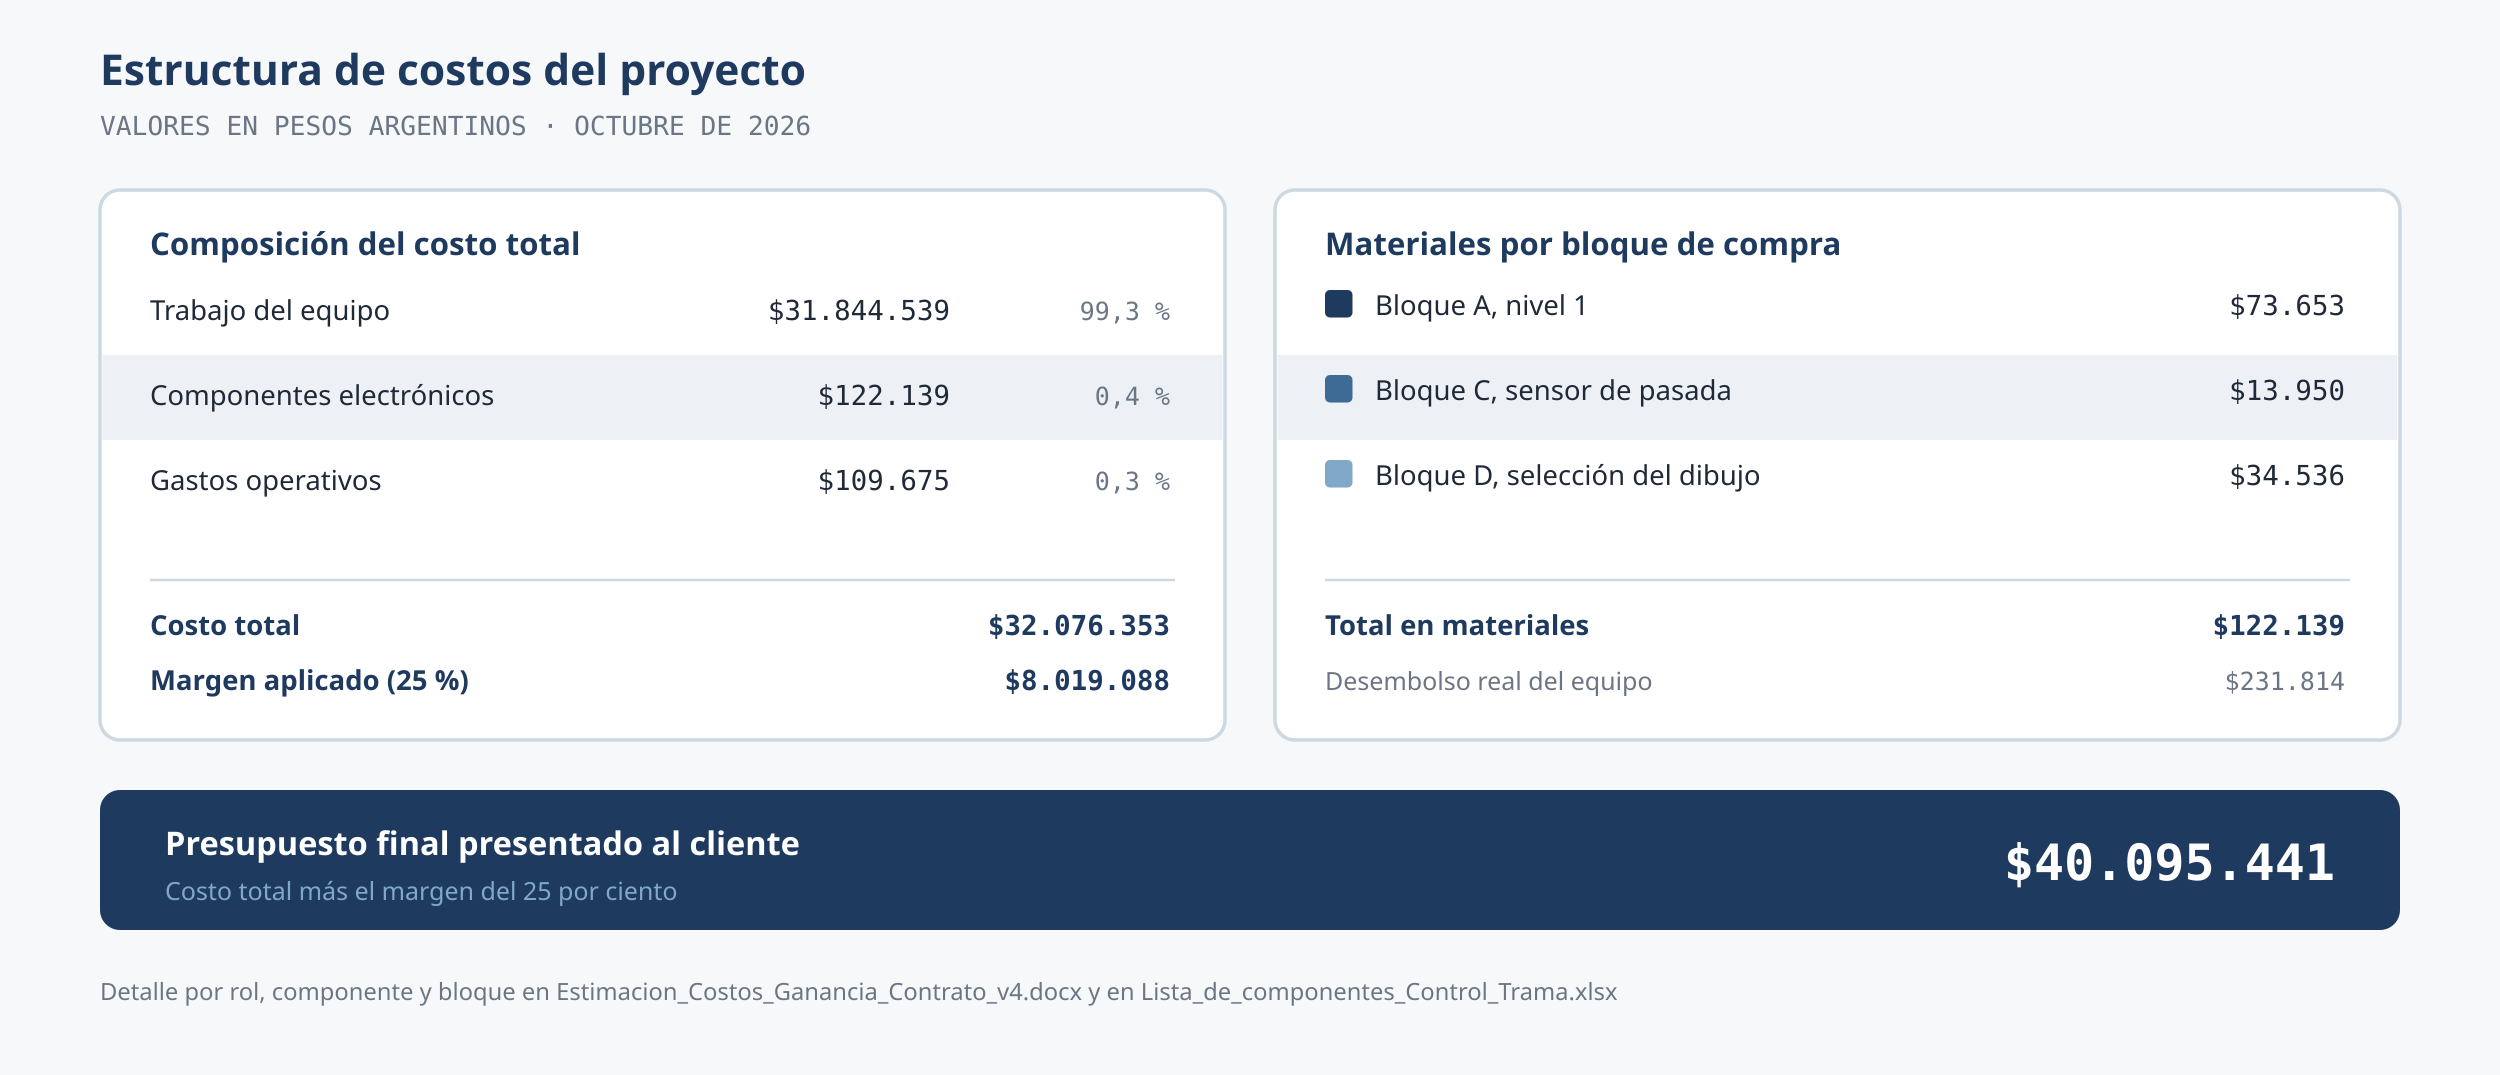
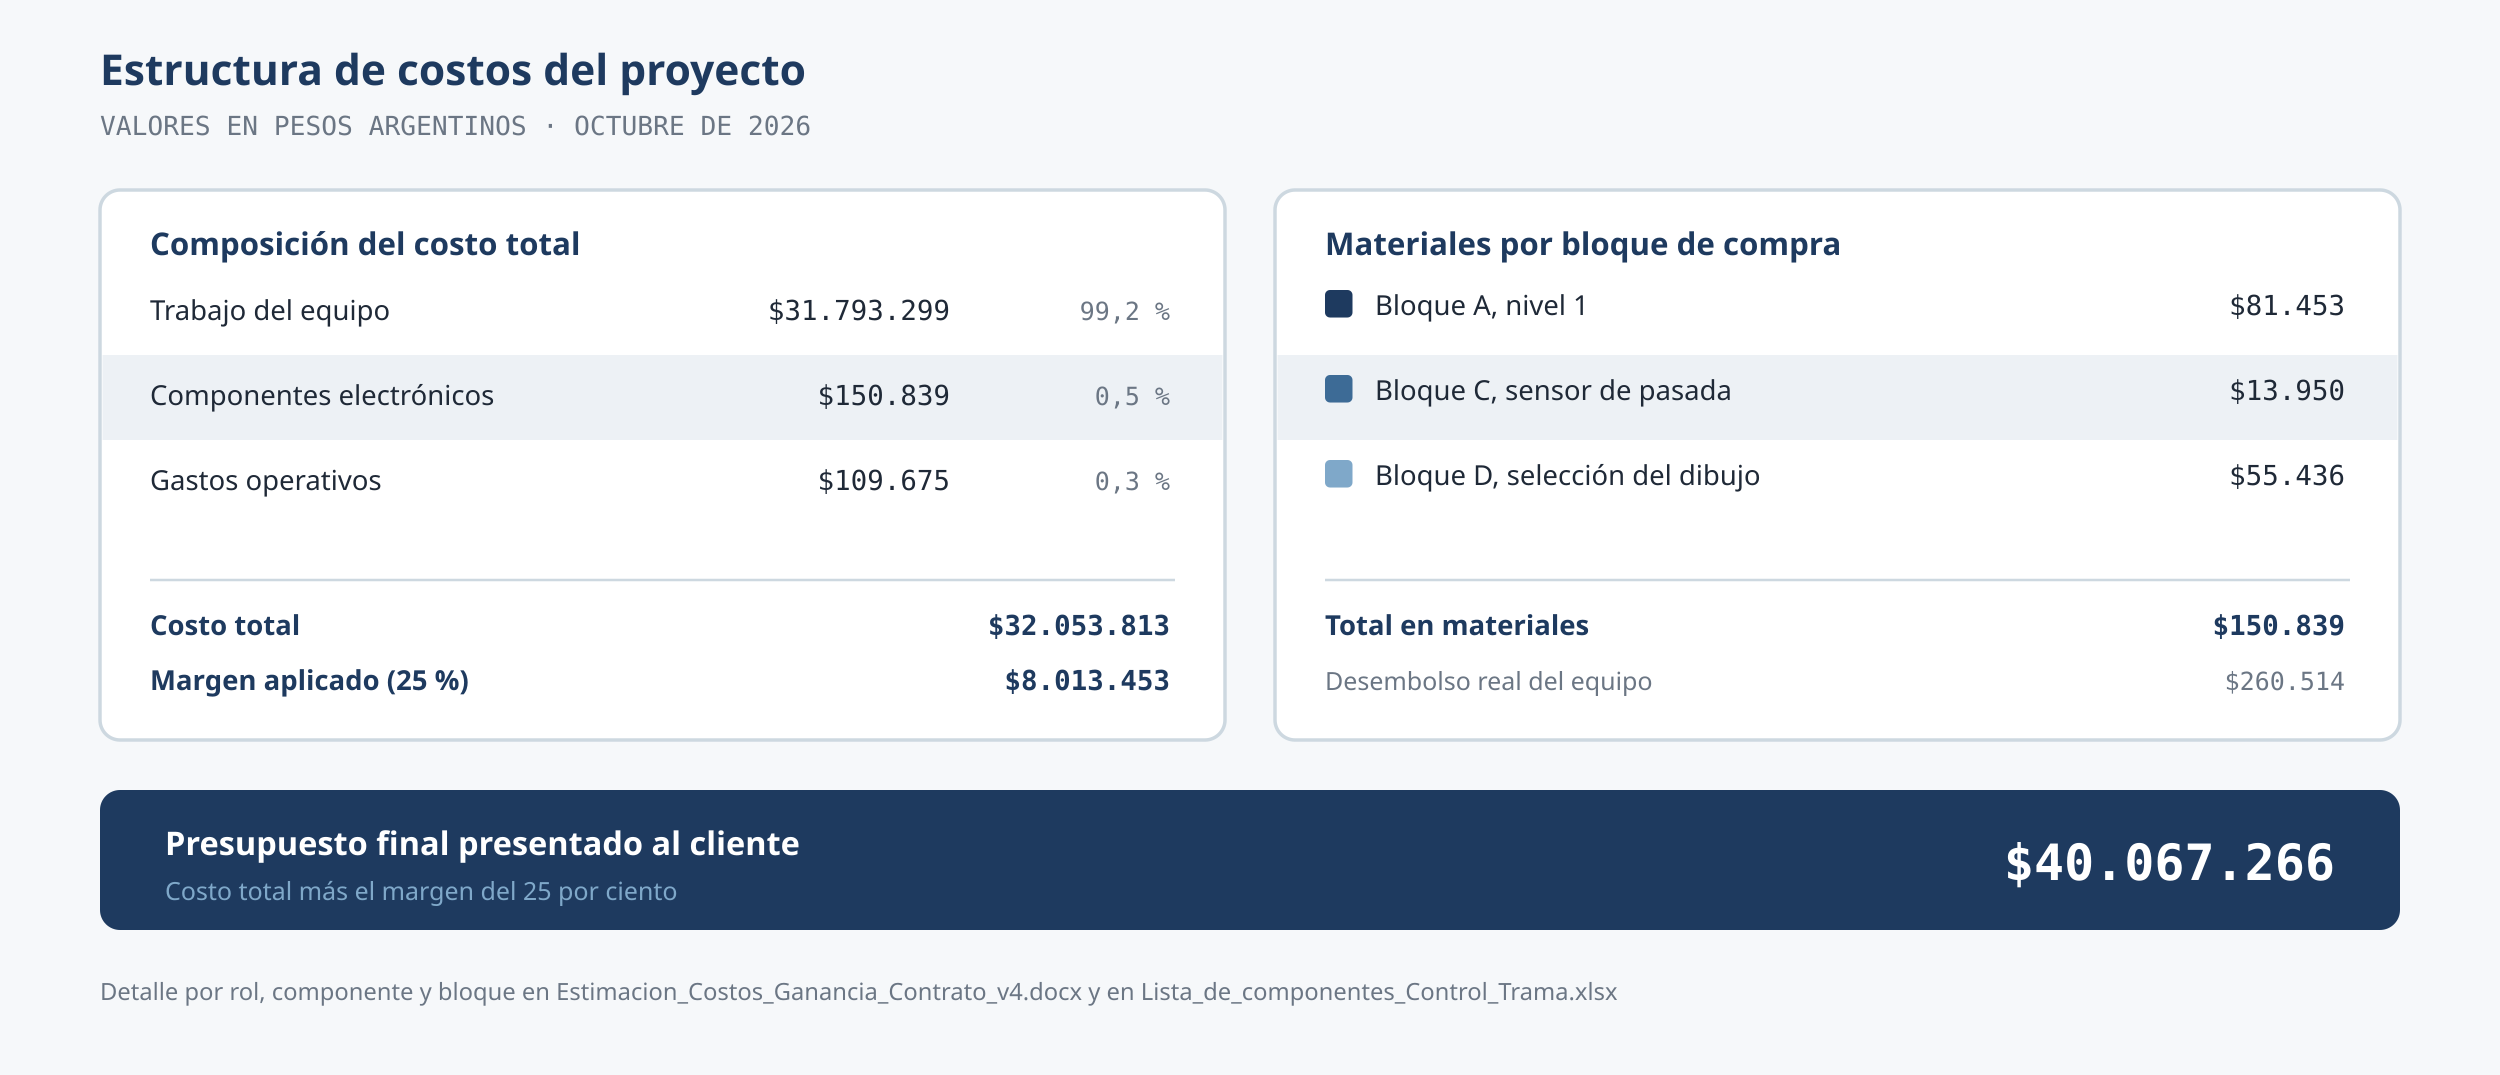
<svg xmlns="http://www.w3.org/2000/svg" viewBox="0 0 1000 430" font-family="IBM Plex Sans, system-ui, sans-serif">
  <rect width="1000" height="430" fill="#F6F8FA" />
  <text x="40" y="34" font-size="17" font-weight="600" fill="#1E3A5F" font-family="Questrial, sans-serif">Estructura de costos del proyecto</text>
  <text x="40" y="54" font-size="10.5" fill="#6B7684" font-family="IBM Plex Mono, ui-monospace, monospace">VALORES EN PESOS ARGENTINOS · OCTUBRE DE 2026</text>
  <rect x="40" y="76" width="450" height="220" rx="8" fill="#FFFFFF" stroke="#CDD8E0" stroke-width="1.4" />
  <text x="60" y="102" font-size="12.5" font-weight="600" fill="#1E3A5F" font-family="Questrial, sans-serif">Composición del costo total</text>
  <text x="60" y="128" font-size="11" fill="#1F2937">Trabajo del equipo</text>
-   <text x="380" y="128" font-size="11" fill="#1F2937" text-anchor="end" font-family="IBM Plex Mono, ui-monospace, monospace">$31.844.539</text>
-   <text x="468" y="128" font-size="10" fill="#6B7684" text-anchor="end" font-family="IBM Plex Mono, ui-monospace, monospace">99,3 %</text>
+   <text x="380" y="128" font-size="11" fill="#1F2937" text-anchor="end" font-family="IBM Plex Mono, ui-monospace, monospace">$31.793.299</text>
+   <text x="468" y="128" font-size="10" fill="#6B7684" text-anchor="end" font-family="IBM Plex Mono, ui-monospace, monospace">99,2 %</text>
  <rect x="41" y="142" width="448" height="34" fill="#EDF1F5" />
  <text x="60" y="162" font-size="11" fill="#1F2937">Componentes electrónicos</text>
-   <text x="380" y="162" font-size="11" fill="#1F2937" text-anchor="end" font-family="IBM Plex Mono, ui-monospace, monospace">$122.139</text>
-   <text x="468" y="162" font-size="10" fill="#6B7684" text-anchor="end" font-family="IBM Plex Mono, ui-monospace, monospace">0,4 %</text>
+   <text x="380" y="162" font-size="11" fill="#1F2937" text-anchor="end" font-family="IBM Plex Mono, ui-monospace, monospace">$150.839</text>
+   <text x="468" y="162" font-size="10" fill="#6B7684" text-anchor="end" font-family="IBM Plex Mono, ui-monospace, monospace">0,5 %</text>
  <text x="60" y="196" font-size="11" fill="#1F2937">Gastos operativos</text>
  <text x="380" y="196" font-size="11" fill="#1F2937" text-anchor="end" font-family="IBM Plex Mono, ui-monospace, monospace">$109.675</text>
  <text x="468" y="196" font-size="10" fill="#6B7684" text-anchor="end" font-family="IBM Plex Mono, ui-monospace, monospace">0,3 %</text>
  <line x1="60" y1="232" x2="470" y2="232" stroke="#CDD8E0" />
  <text x="60" y="254" font-size="11" font-weight="600" fill="#1E3A5F">Costo total</text>
-   <text x="468" y="254" font-size="11" font-weight="600" fill="#1E3A5F" text-anchor="end" font-family="IBM Plex Mono, ui-monospace, monospace">$32.076.353</text>
+   <text x="468" y="254" font-size="11" font-weight="600" fill="#1E3A5F" text-anchor="end" font-family="IBM Plex Mono, ui-monospace, monospace">$32.053.813</text>
  <text x="60" y="276" font-size="11" font-weight="600" fill="#1E3A5F">Margen aplicado (25 %)</text>
-   <text x="468" y="276" font-size="11" font-weight="600" fill="#1E3A5F" text-anchor="end" font-family="IBM Plex Mono, ui-monospace, monospace">$8.019.088</text>
+   <text x="468" y="276" font-size="11" font-weight="600" fill="#1E3A5F" text-anchor="end" font-family="IBM Plex Mono, ui-monospace, monospace">$8.013.453</text>
  <rect x="510" y="76" width="450" height="220" rx="8" fill="#FFFFFF" stroke="#CDD8E0" stroke-width="1.4" />
  <text x="530" y="102" font-size="12.5" font-weight="600" fill="#1E3A5F" font-family="Questrial, sans-serif">Materiales por bloque de compra</text>
  <rect x="530" y="116" width="11" height="11" rx="2" fill="#1E3A5F" />
  <text x="550" y="126" font-size="11" fill="#1F2937">Bloque A, nivel 1</text>
-   <text x="938" y="126" font-size="11" fill="#1F2937" text-anchor="end" font-family="IBM Plex Mono, ui-monospace, monospace">$73.653</text>
+   <text x="938" y="126" font-size="11" fill="#1F2937" text-anchor="end" font-family="IBM Plex Mono, ui-monospace, monospace">$81.453</text>
  <rect x="511" y="142" width="448" height="34" fill="#EDF1F5" />
  <rect x="530" y="150" width="11" height="11" rx="2" fill="#3D6B96" />
  <text x="550" y="160" font-size="11" fill="#1F2937">Bloque C, sensor de pasada</text>
  <text x="938" y="160" font-size="11" fill="#1F2937" text-anchor="end" font-family="IBM Plex Mono, ui-monospace, monospace">$13.950</text>
  <rect x="530" y="184" width="11" height="11" rx="2" fill="#7FA8C9" />
  <text x="550" y="194" font-size="11" fill="#1F2937">Bloque D, selección del dibujo</text>
-   <text x="938" y="194" font-size="11" fill="#1F2937" text-anchor="end" font-family="IBM Plex Mono, ui-monospace, monospace">$34.536</text>
+   <text x="938" y="194" font-size="11" fill="#1F2937" text-anchor="end" font-family="IBM Plex Mono, ui-monospace, monospace">$55.436</text>
  <line x1="530" y1="232" x2="940" y2="232" stroke="#CDD8E0" />
  <text x="530" y="254" font-size="11" font-weight="600" fill="#1E3A5F">Total en materiales</text>
-   <text x="938" y="254" font-size="11" font-weight="600" fill="#1E3A5F" text-anchor="end" font-family="IBM Plex Mono, ui-monospace, monospace">$122.139</text>
+   <text x="938" y="254" font-size="11" font-weight="600" fill="#1E3A5F" text-anchor="end" font-family="IBM Plex Mono, ui-monospace, monospace">$150.839</text>
  <text x="530" y="276" font-size="10" fill="#6B7684">Desembolso real del equipo</text>
-   <text x="938" y="276" font-size="10" fill="#6B7684" text-anchor="end" font-family="IBM Plex Mono, ui-monospace, monospace">$231.814</text>
+   <text x="938" y="276" font-size="10" fill="#6B7684" text-anchor="end" font-family="IBM Plex Mono, ui-monospace, monospace">$260.514</text>
  <rect x="40" y="316" width="920" height="56" rx="8" fill="#1E3A5F" />
  <text x="66" y="342" font-size="13" font-weight="600" fill="#FFFFFF" font-family="Questrial, sans-serif">Presupuesto final presentado al cliente</text>
  <text x="66" y="360" font-size="10" fill="#7FA8C9">Costo total más el margen del 25 por ciento</text>
-   <text x="934" y="352" font-size="20" font-weight="600" fill="#FFFFFF" text-anchor="end" font-family="IBM Plex Mono, ui-monospace, monospace">$40.095.441</text>
+   <text x="934" y="352" font-size="20" font-weight="600" fill="#FFFFFF" text-anchor="end" font-family="IBM Plex Mono, ui-monospace, monospace">$40.067.266</text>
  <text x="40" y="400" font-size="9.5" fill="#6B7684">Detalle por rol, componente y bloque en Estimacion_Costos_Ganancia_Contrato_v4.docx y en Lista_de_componentes_Control_Trama.xlsx</text>
</svg>
